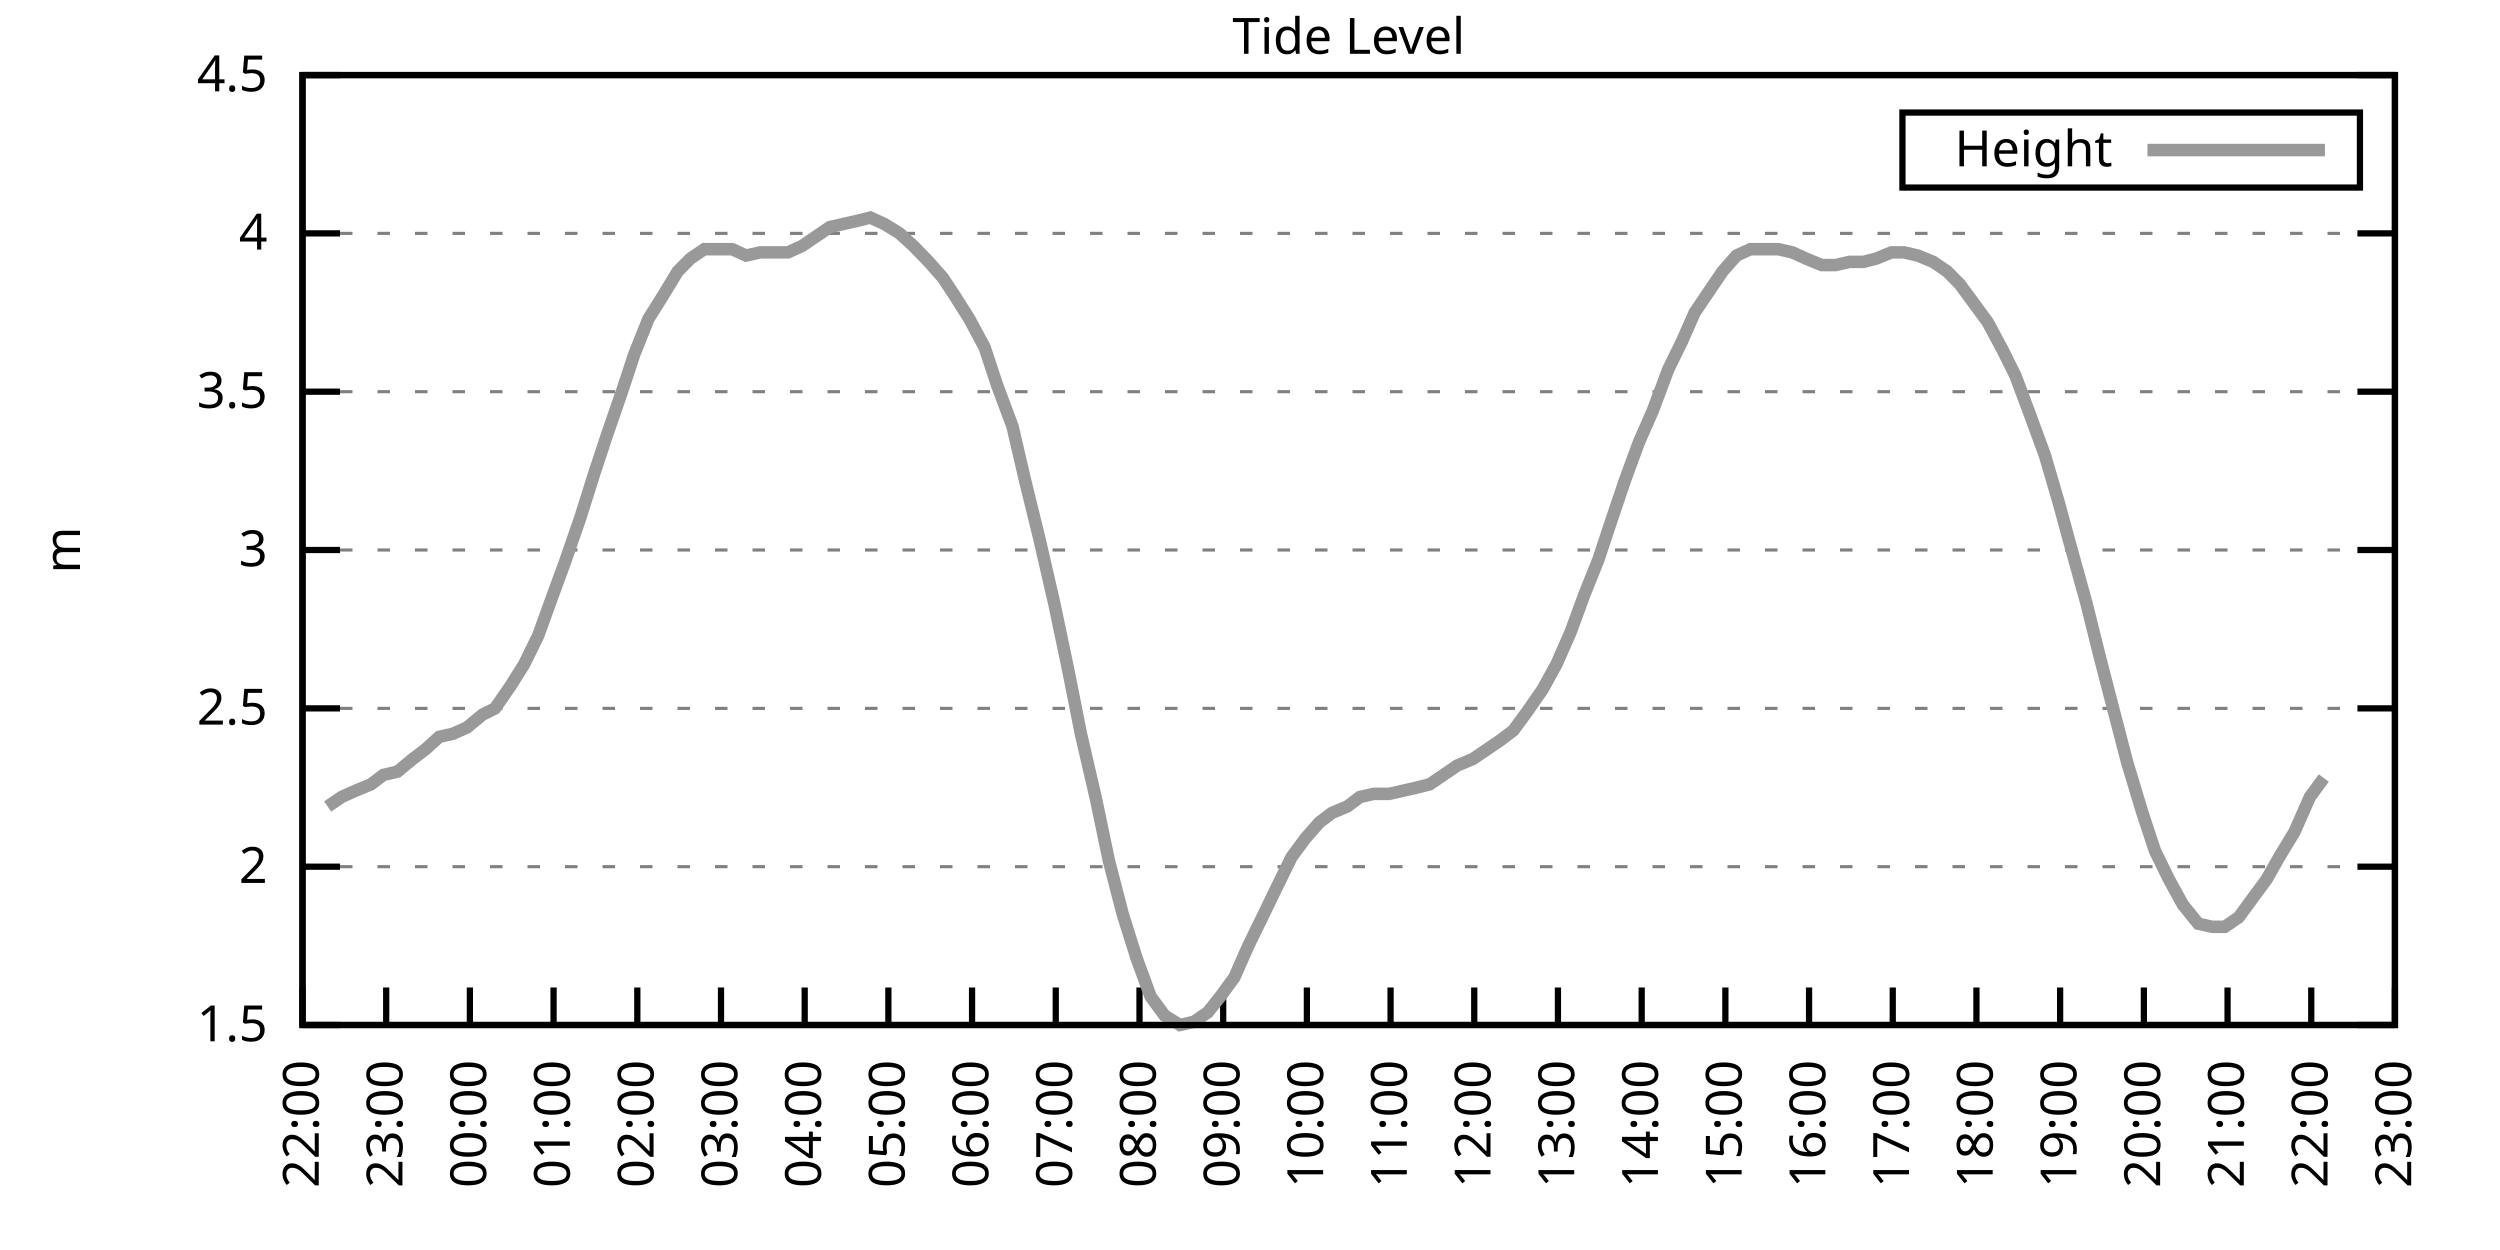
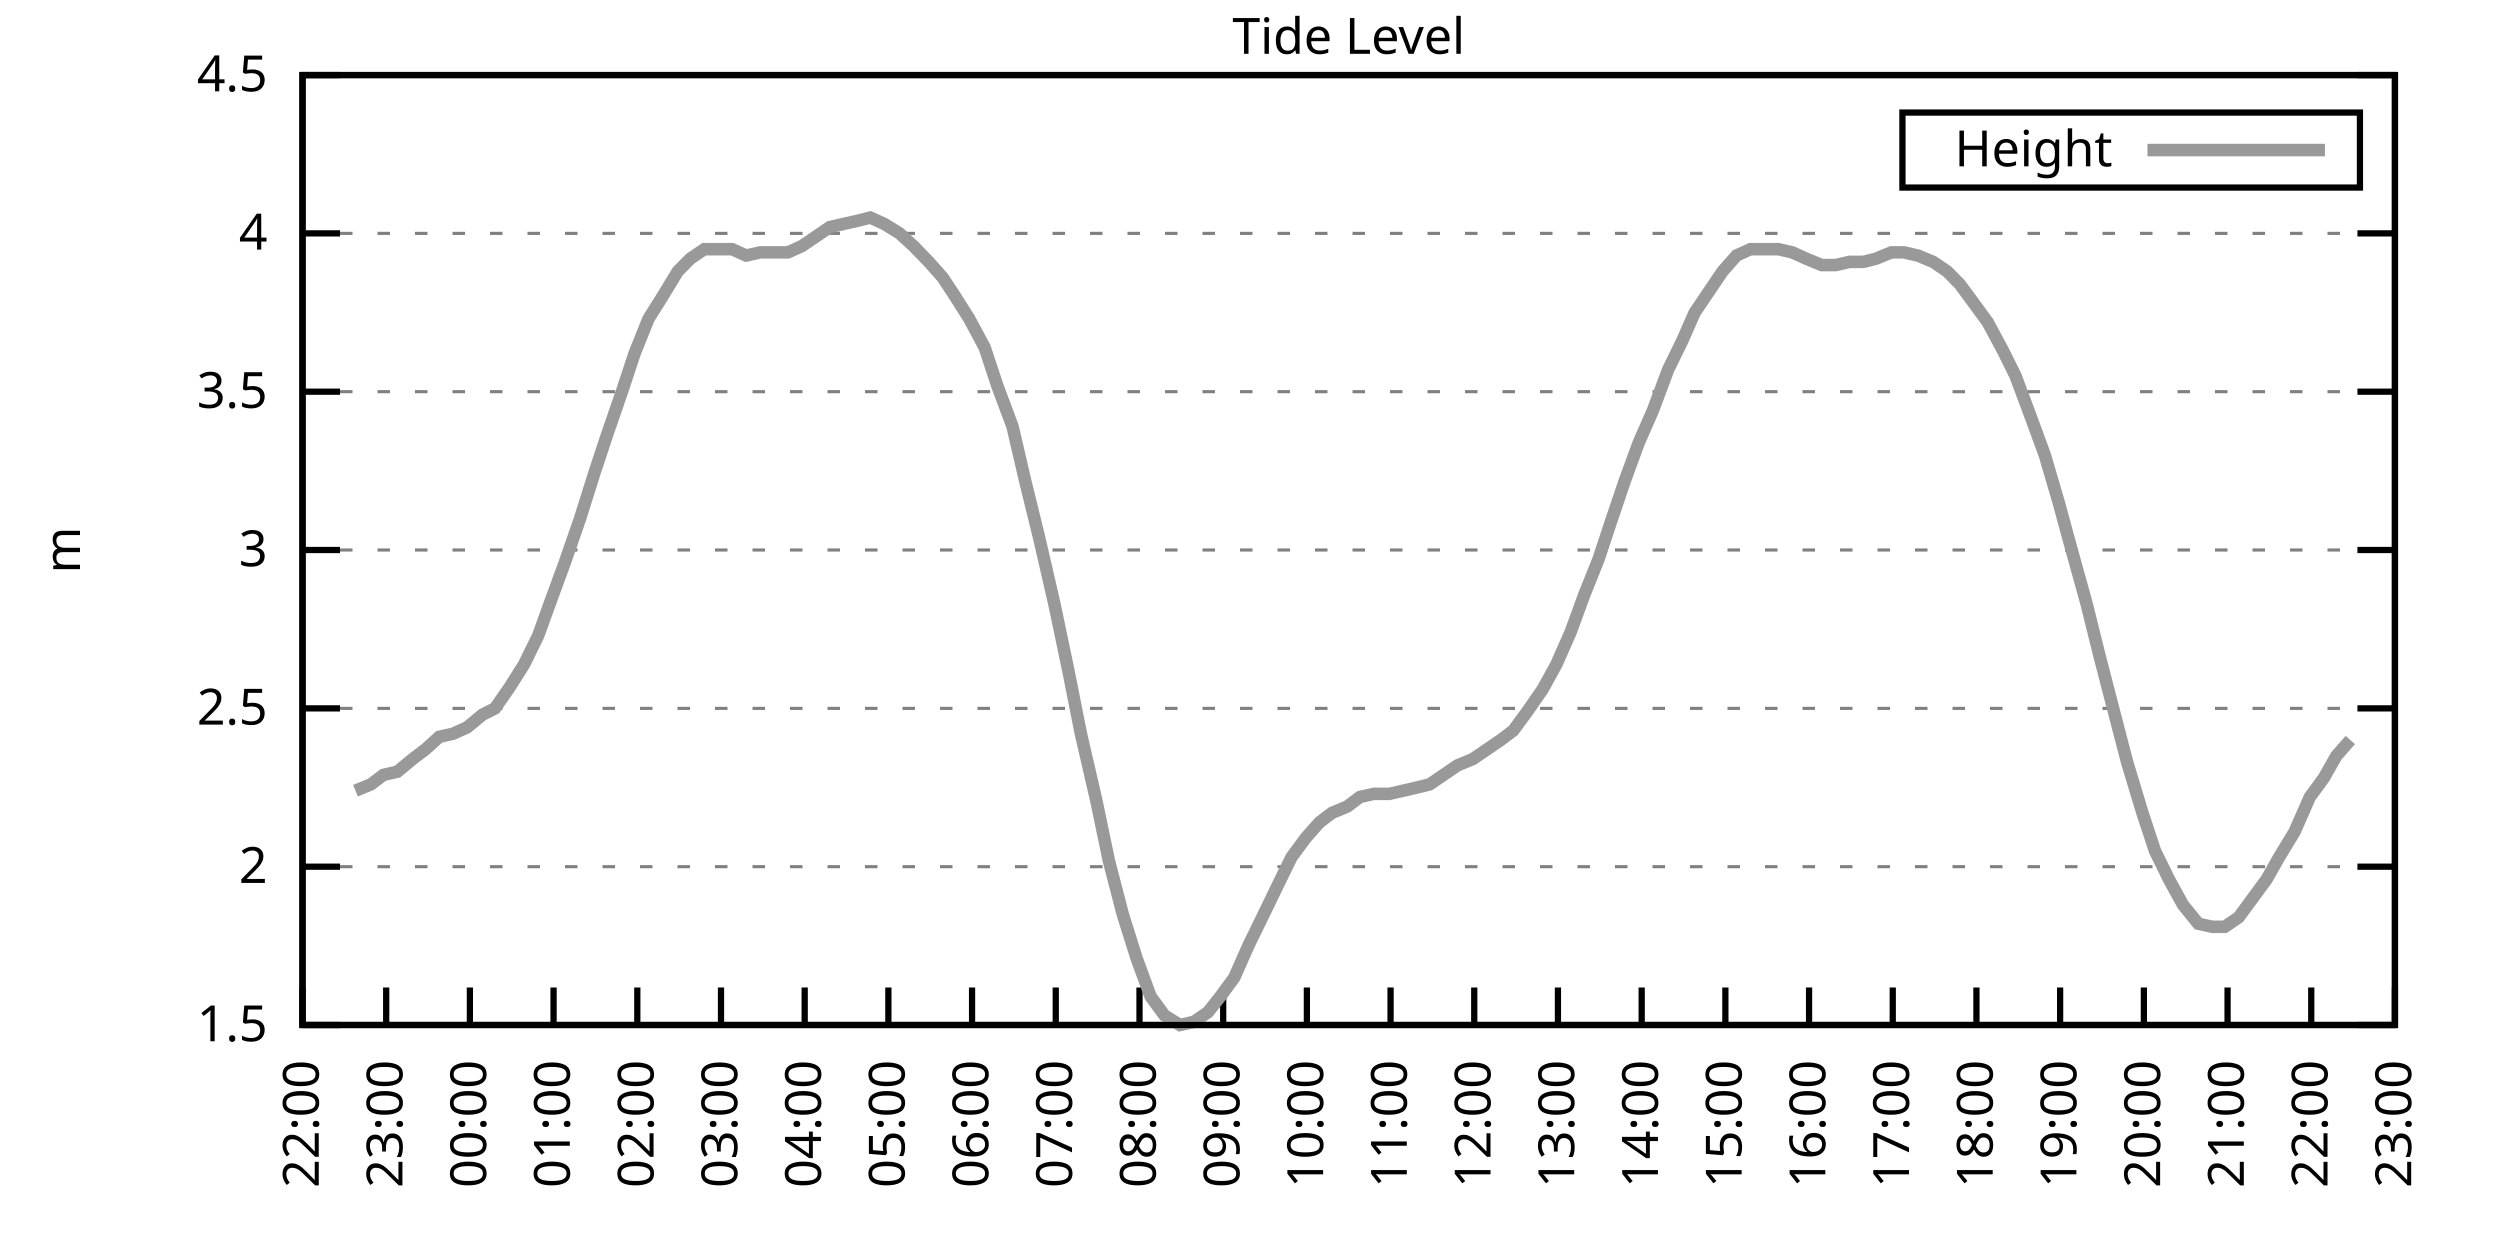
<svg xmlns="http://www.w3.org/2000/svg" xmlns:xlink="http://www.w3.org/1999/xlink" width="400" height="200" viewBox="0 0 400 200">
  <g id="gnuplot_canvas">
    <rect x="0" y="0" width="400" height="200" fill="none" />
    <defs>
      <circle id="gpDot" r="0.5" stroke-width="0.5" stroke="currentColor" />
      <path id="gpPt0" stroke-width="0.333" stroke="currentColor" d="M-1,0 h2 M0,-1 v2" />
      <path id="gpPt1" stroke-width="0.333" stroke="currentColor" d="M-1,-1 L1,1 M1,-1 L-1,1" />
      <path id="gpPt2" stroke-width="0.333" stroke="currentColor" d="M-1,0 L1,0 M0,-1 L0,1 M-1,-1 L1,1 M-1,1 L1,-1" />
      <rect id="gpPt3" stroke-width="0.333" stroke="currentColor" x="-1" y="-1" width="2" height="2" />
      <rect id="gpPt4" stroke-width="0.333" stroke="currentColor" fill="currentColor" x="-1" y="-1" width="2" height="2" />
      <circle id="gpPt5" stroke-width="0.333" stroke="currentColor" cx="0" cy="0" r="1" />
      <use xlink:href="#gpPt5" id="gpPt6" fill="currentColor" stroke="none" />
      <path id="gpPt7" stroke-width="0.333" stroke="currentColor" d="M0,-1.33 L-1.33,0.67 L1.33,0.67 z" />
      <use xlink:href="#gpPt7" id="gpPt8" fill="currentColor" stroke="none" />
      <use xlink:href="#gpPt7" id="gpPt9" stroke="currentColor" transform="rotate(180)" />
      <use xlink:href="#gpPt9" id="gpPt10" fill="currentColor" stroke="none" />
      <use xlink:href="#gpPt3" id="gpPt11" stroke="currentColor" transform="rotate(45)" />
      <use xlink:href="#gpPt11" id="gpPt12" fill="currentColor" stroke="none" />
      <path id="gpPt13" stroke-width="0.333" stroke="currentColor" d="M0,1.330 L1.265,0.411 L0.782,-1.067 L-0.782,-1.076 L-1.265,0.411 z" />
      <use xlink:href="#gpPt13" id="gpPt14" fill="currentColor" stroke="none" />
      <filter id="textbox" filterUnits="objectBoundingBox" x="0" y="0" height="1" width="1">
        <feFlood flood-color="white" flood-opacity="1" result="bgnd" />
        <feComposite in="SourceGraphic" in2="bgnd" operator="atop" />
      </filter>
      <filter id="greybox" filterUnits="objectBoundingBox" x="0" y="0" height="1" width="1">
        <feFlood flood-color="lightgrey" flood-opacity="1" result="grey" />
        <feComposite in="SourceGraphic" in2="grey" operator="atop" />
      </filter>
    </defs>
    <g fill="none" color="white" stroke="currentColor" stroke-width="1.00" stroke-linecap="butt" stroke-linejoin="miter">
</g>
    <g fill="none" color="black" stroke="currentColor" stroke-width="1.00" stroke-linecap="butt" stroke-linejoin="miter">
      <g stroke="none" shape-rendering="crispEdges">
        <polygon fill="rgb(255, 255, 255)" points="48.40,164.00 383.18,164.00 383.18,12.02 48.40,12.02 " />
      </g>
    </g>
    <g fill="none" color="black" stroke="currentColor" stroke-width="1.00" stroke-linecap="butt" stroke-linejoin="miter">
</g>
    <g fill="none" color="black" stroke="black" stroke-width="0.50" stroke-linecap="butt" stroke-linejoin="miter">
</g>
    <g fill="none" color="gray" stroke="currentColor" stroke-width="0.50" stroke-linecap="butt" stroke-linejoin="miter">
      <path stroke="gray" stroke-dasharray="2,4" class="gridline" d="M48.40,164.00 L383.19,164.00  " />
    </g>
    <g fill="none" color="gray" stroke="gray" stroke-width="1.00" stroke-linecap="butt" stroke-linejoin="miter">
</g>
    <g fill="none" color="black" stroke="currentColor" stroke-width="1.00" stroke-linecap="butt" stroke-linejoin="miter">
      <path stroke="black" d="M48.40,164.00 L54.40,164.00 M383.19,164.00 L377.19,164.00  " />
      <g transform="translate(42.80,166.60)" stroke="none" fill="black" font-family="Sans" font-size="8.00" text-anchor="end">
        <text>
          <tspan font-family="Sans"> 1.5</tspan>
        </text>
      </g>
    </g>
    <g fill="none" color="black" stroke="currentColor" stroke-width="1.00" stroke-linecap="butt" stroke-linejoin="miter">
</g>
    <g fill="none" color="black" stroke="black" stroke-width="0.50" stroke-linecap="butt" stroke-linejoin="miter">
</g>
    <g fill="none" color="gray" stroke="currentColor" stroke-width="0.50" stroke-linecap="butt" stroke-linejoin="miter">
      <path stroke="gray" stroke-dasharray="2,4" class="gridline" d="M48.40,138.67 L383.19,138.67  " />
    </g>
    <g fill="none" color="gray" stroke="gray" stroke-width="1.00" stroke-linecap="butt" stroke-linejoin="miter">
</g>
    <g fill="none" color="black" stroke="currentColor" stroke-width="1.00" stroke-linecap="butt" stroke-linejoin="miter">
      <path stroke="black" d="M48.40,138.67 L54.40,138.67 M383.19,138.67 L377.19,138.67  " />
      <g transform="translate(42.80,141.27)" stroke="none" fill="black" font-family="Sans" font-size="8.00" text-anchor="end">
        <text>
          <tspan font-family="Sans"> 2</tspan>
        </text>
      </g>
    </g>
    <g fill="none" color="black" stroke="currentColor" stroke-width="1.00" stroke-linecap="butt" stroke-linejoin="miter">
</g>
    <g fill="none" color="black" stroke="black" stroke-width="0.50" stroke-linecap="butt" stroke-linejoin="miter">
</g>
    <g fill="none" color="gray" stroke="currentColor" stroke-width="0.50" stroke-linecap="butt" stroke-linejoin="miter">
      <path stroke="gray" stroke-dasharray="2,4" class="gridline" d="M48.40,113.34 L383.19,113.34  " />
    </g>
    <g fill="none" color="gray" stroke="gray" stroke-width="1.00" stroke-linecap="butt" stroke-linejoin="miter">
</g>
    <g fill="none" color="black" stroke="currentColor" stroke-width="1.00" stroke-linecap="butt" stroke-linejoin="miter">
      <path stroke="black" d="M48.40,113.34 L54.40,113.34 M383.19,113.34 L377.19,113.34  " />
      <g transform="translate(42.80,115.94)" stroke="none" fill="black" font-family="Sans" font-size="8.00" text-anchor="end">
        <text>
          <tspan font-family="Sans"> 2.5</tspan>
        </text>
      </g>
    </g>
    <g fill="none" color="black" stroke="currentColor" stroke-width="1.00" stroke-linecap="butt" stroke-linejoin="miter">
</g>
    <g fill="none" color="black" stroke="black" stroke-width="0.50" stroke-linecap="butt" stroke-linejoin="miter">
</g>
    <g fill="none" color="gray" stroke="currentColor" stroke-width="0.50" stroke-linecap="butt" stroke-linejoin="miter">
      <path stroke="gray" stroke-dasharray="2,4" class="gridline" d="M48.40,88.00 L383.19,88.00  " />
    </g>
    <g fill="none" color="gray" stroke="gray" stroke-width="1.00" stroke-linecap="butt" stroke-linejoin="miter">
</g>
    <g fill="none" color="black" stroke="currentColor" stroke-width="1.00" stroke-linecap="butt" stroke-linejoin="miter">
      <path stroke="black" d="M48.40,88.00 L54.40,88.00 M383.19,88.00 L377.19,88.00  " />
      <g transform="translate(42.80,90.60)" stroke="none" fill="black" font-family="Sans" font-size="8.00" text-anchor="end">
        <text>
          <tspan font-family="Sans"> 3</tspan>
        </text>
      </g>
    </g>
    <g fill="none" color="black" stroke="currentColor" stroke-width="1.00" stroke-linecap="butt" stroke-linejoin="miter">
</g>
    <g fill="none" color="black" stroke="black" stroke-width="0.50" stroke-linecap="butt" stroke-linejoin="miter">
</g>
    <g fill="none" color="gray" stroke="currentColor" stroke-width="0.50" stroke-linecap="butt" stroke-linejoin="miter">
      <path stroke="gray" stroke-dasharray="2,4" class="gridline" d="M48.40,62.67 L383.19,62.67  " />
    </g>
    <g fill="none" color="gray" stroke="gray" stroke-width="1.00" stroke-linecap="butt" stroke-linejoin="miter">
</g>
    <g fill="none" color="black" stroke="currentColor" stroke-width="1.00" stroke-linecap="butt" stroke-linejoin="miter">
      <path stroke="black" d="M48.40,62.67 L54.40,62.67 M383.19,62.67 L377.19,62.67  " />
      <g transform="translate(42.80,65.27)" stroke="none" fill="black" font-family="Sans" font-size="8.00" text-anchor="end">
        <text>
          <tspan font-family="Sans"> 3.5</tspan>
        </text>
      </g>
    </g>
    <g fill="none" color="black" stroke="currentColor" stroke-width="1.00" stroke-linecap="butt" stroke-linejoin="miter">
</g>
    <g fill="none" color="black" stroke="black" stroke-width="0.50" stroke-linecap="butt" stroke-linejoin="miter">
</g>
    <g fill="none" color="gray" stroke="currentColor" stroke-width="0.50" stroke-linecap="butt" stroke-linejoin="miter">
      <path stroke="gray" stroke-dasharray="2,4" class="gridline" d="M48.40,37.34 L383.19,37.34  " />
    </g>
    <g fill="none" color="gray" stroke="gray" stroke-width="1.00" stroke-linecap="butt" stroke-linejoin="miter">
</g>
    <g fill="none" color="black" stroke="currentColor" stroke-width="1.00" stroke-linecap="butt" stroke-linejoin="miter">
      <path stroke="black" d="M48.40,37.34 L54.40,37.34 M383.19,37.34 L377.19,37.34  " />
      <g transform="translate(42.80,39.94)" stroke="none" fill="black" font-family="Sans" font-size="8.00" text-anchor="end">
        <text>
          <tspan font-family="Sans"> 4</tspan>
        </text>
      </g>
    </g>
    <g fill="none" color="black" stroke="currentColor" stroke-width="1.00" stroke-linecap="butt" stroke-linejoin="miter">
</g>
    <g fill="none" color="black" stroke="black" stroke-width="0.50" stroke-linecap="butt" stroke-linejoin="miter">
</g>
    <g fill="none" color="gray" stroke="currentColor" stroke-width="0.50" stroke-linecap="butt" stroke-linejoin="miter">
      <path stroke="gray" stroke-dasharray="2,4" class="gridline" d="M48.40,12.01 L383.19,12.01  " />
    </g>
    <g fill="none" color="gray" stroke="gray" stroke-width="1.00" stroke-linecap="butt" stroke-linejoin="miter">
</g>
    <g fill="none" color="black" stroke="currentColor" stroke-width="1.00" stroke-linecap="butt" stroke-linejoin="miter">
      <path stroke="black" d="M48.40,12.01 L54.40,12.01 M383.19,12.01 L377.19,12.01  " />
      <g transform="translate(42.80,14.61)" stroke="none" fill="black" font-family="Sans" font-size="8.00" text-anchor="end">
        <text>
          <tspan font-family="Sans"> 4.5</tspan>
        </text>
      </g>
    </g>
    <g fill="none" color="black" stroke="currentColor" stroke-width="1.00" stroke-linecap="butt" stroke-linejoin="miter">
      <path stroke="black" d="M48.40,164.00 L48.40,158.00  " />
      <g transform="translate(51.00,169.60) rotate(270.00)" stroke="none" fill="black" font-family="Sans" font-size="8.00" text-anchor="end">
        <text>
          <tspan font-family="Sans">22:00</tspan>
        </text>
      </g>
    </g>
    <g fill="none" color="black" stroke="currentColor" stroke-width="1.00" stroke-linecap="butt" stroke-linejoin="miter">
      <path stroke="black" d="M61.79,164.00 L61.79,158.00  " />
      <g transform="translate(64.39,169.60) rotate(270.00)" stroke="none" fill="black" font-family="Sans" font-size="8.00" text-anchor="end">
        <text>
          <tspan font-family="Sans">23:00</tspan>
        </text>
      </g>
    </g>
    <g fill="none" color="black" stroke="currentColor" stroke-width="1.00" stroke-linecap="butt" stroke-linejoin="miter">
      <path stroke="black" d="M75.18,164.00 L75.18,158.00  " />
      <g transform="translate(77.78,169.60) rotate(270.00)" stroke="none" fill="black" font-family="Sans" font-size="8.00" text-anchor="end">
        <text>
          <tspan font-family="Sans">00:00</tspan>
        </text>
      </g>
    </g>
    <g fill="none" color="black" stroke="currentColor" stroke-width="1.00" stroke-linecap="butt" stroke-linejoin="miter">
      <path stroke="black" d="M88.57,164.00 L88.57,158.00  " />
      <g transform="translate(91.17,169.60) rotate(270.00)" stroke="none" fill="black" font-family="Sans" font-size="8.00" text-anchor="end">
        <text>
          <tspan font-family="Sans">01:00</tspan>
        </text>
      </g>
    </g>
    <g fill="none" color="black" stroke="currentColor" stroke-width="1.00" stroke-linecap="butt" stroke-linejoin="miter">
      <path stroke="black" d="M101.97,164.00 L101.97,158.00  " />
      <g transform="translate(104.57,169.60) rotate(270.00)" stroke="none" fill="black" font-family="Sans" font-size="8.00" text-anchor="end">
        <text>
          <tspan font-family="Sans">02:00</tspan>
        </text>
      </g>
    </g>
    <g fill="none" color="black" stroke="currentColor" stroke-width="1.00" stroke-linecap="butt" stroke-linejoin="miter">
      <path stroke="black" d="M115.36,164.00 L115.36,158.00  " />
      <g transform="translate(117.96,169.60) rotate(270.00)" stroke="none" fill="black" font-family="Sans" font-size="8.00" text-anchor="end">
        <text>
          <tspan font-family="Sans">03:00</tspan>
        </text>
      </g>
    </g>
    <g fill="none" color="black" stroke="currentColor" stroke-width="1.00" stroke-linecap="butt" stroke-linejoin="miter">
      <path stroke="black" d="M128.75,164.00 L128.75,158.00  " />
      <g transform="translate(131.35,169.60) rotate(270.00)" stroke="none" fill="black" font-family="Sans" font-size="8.00" text-anchor="end">
        <text>
          <tspan font-family="Sans">04:00</tspan>
        </text>
      </g>
    </g>
    <g fill="none" color="black" stroke="currentColor" stroke-width="1.00" stroke-linecap="butt" stroke-linejoin="miter">
      <path stroke="black" d="M142.14,164.00 L142.14,158.00  " />
      <g transform="translate(144.74,169.60) rotate(270.00)" stroke="none" fill="black" font-family="Sans" font-size="8.00" text-anchor="end">
        <text>
          <tspan font-family="Sans">05:00</tspan>
        </text>
      </g>
    </g>
    <g fill="none" color="black" stroke="currentColor" stroke-width="1.00" stroke-linecap="butt" stroke-linejoin="miter">
      <path stroke="black" d="M155.53,164.00 L155.53,158.00  " />
      <g transform="translate(158.13,169.60) rotate(270.00)" stroke="none" fill="black" font-family="Sans" font-size="8.00" text-anchor="end">
        <text>
          <tspan font-family="Sans">06:00</tspan>
        </text>
      </g>
    </g>
    <g fill="none" color="black" stroke="currentColor" stroke-width="1.00" stroke-linecap="butt" stroke-linejoin="miter">
      <path stroke="black" d="M168.92,164.00 L168.92,158.00  " />
      <g transform="translate(171.52,169.60) rotate(270.00)" stroke="none" fill="black" font-family="Sans" font-size="8.00" text-anchor="end">
        <text>
          <tspan font-family="Sans">07:00</tspan>
        </text>
      </g>
    </g>
    <g fill="none" color="black" stroke="currentColor" stroke-width="1.00" stroke-linecap="butt" stroke-linejoin="miter">
      <path stroke="black" d="M182.32,164.00 L182.32,158.00  " />
      <g transform="translate(184.92,169.60) rotate(270.00)" stroke="none" fill="black" font-family="Sans" font-size="8.00" text-anchor="end">
        <text>
          <tspan font-family="Sans">08:00</tspan>
        </text>
      </g>
    </g>
    <g fill="none" color="black" stroke="currentColor" stroke-width="1.00" stroke-linecap="butt" stroke-linejoin="miter">
      <path stroke="black" d="M195.71,164.00 L195.71,158.00  " />
      <g transform="translate(198.31,169.60) rotate(270.00)" stroke="none" fill="black" font-family="Sans" font-size="8.00" text-anchor="end">
        <text>
          <tspan font-family="Sans">09:00</tspan>
        </text>
      </g>
    </g>
    <g fill="none" color="black" stroke="currentColor" stroke-width="1.00" stroke-linecap="butt" stroke-linejoin="miter">
      <path stroke="black" d="M209.10,164.00 L209.10,158.00  " />
      <g transform="translate(211.70,169.60) rotate(270.00)" stroke="none" fill="black" font-family="Sans" font-size="8.00" text-anchor="end">
        <text>
          <tspan font-family="Sans">10:00</tspan>
        </text>
      </g>
    </g>
    <g fill="none" color="black" stroke="currentColor" stroke-width="1.00" stroke-linecap="butt" stroke-linejoin="miter">
      <path stroke="black" d="M222.49,164.00 L222.49,158.00  " />
      <g transform="translate(225.09,169.60) rotate(270.00)" stroke="none" fill="black" font-family="Sans" font-size="8.00" text-anchor="end">
        <text>
          <tspan font-family="Sans">11:00</tspan>
        </text>
      </g>
    </g>
    <g fill="none" color="black" stroke="currentColor" stroke-width="1.00" stroke-linecap="butt" stroke-linejoin="miter">
      <path stroke="black" d="M235.88,164.00 L235.88,158.00  " />
      <g transform="translate(238.48,169.60) rotate(270.00)" stroke="none" fill="black" font-family="Sans" font-size="8.00" text-anchor="end">
        <text>
          <tspan font-family="Sans">12:00</tspan>
        </text>
      </g>
    </g>
    <g fill="none" color="black" stroke="currentColor" stroke-width="1.00" stroke-linecap="butt" stroke-linejoin="miter">
      <path stroke="black" d="M249.27,164.00 L249.27,158.00  " />
      <g transform="translate(251.87,169.60) rotate(270.00)" stroke="none" fill="black" font-family="Sans" font-size="8.00" text-anchor="end">
        <text>
          <tspan font-family="Sans">13:00</tspan>
        </text>
      </g>
    </g>
    <g fill="none" color="black" stroke="currentColor" stroke-width="1.00" stroke-linecap="butt" stroke-linejoin="miter">
      <path stroke="black" d="M262.67,164.00 L262.67,158.00  " />
      <g transform="translate(265.27,169.60) rotate(270.00)" stroke="none" fill="black" font-family="Sans" font-size="8.00" text-anchor="end">
        <text>
          <tspan font-family="Sans">14:00</tspan>
        </text>
      </g>
    </g>
    <g fill="none" color="black" stroke="currentColor" stroke-width="1.00" stroke-linecap="butt" stroke-linejoin="miter">
      <path stroke="black" d="M276.06,164.00 L276.06,158.00  " />
      <g transform="translate(278.66,169.60) rotate(270.00)" stroke="none" fill="black" font-family="Sans" font-size="8.00" text-anchor="end">
        <text>
          <tspan font-family="Sans">15:00</tspan>
        </text>
      </g>
    </g>
    <g fill="none" color="black" stroke="currentColor" stroke-width="1.00" stroke-linecap="butt" stroke-linejoin="miter">
      <path stroke="black" d="M289.45,164.00 L289.45,158.00  " />
      <g transform="translate(292.05,169.60) rotate(270.00)" stroke="none" fill="black" font-family="Sans" font-size="8.00" text-anchor="end">
        <text>
          <tspan font-family="Sans">16:00</tspan>
        </text>
      </g>
    </g>
    <g fill="none" color="black" stroke="currentColor" stroke-width="1.00" stroke-linecap="butt" stroke-linejoin="miter">
      <path stroke="black" d="M302.84,164.00 L302.84,158.00  " />
      <g transform="translate(305.44,169.60) rotate(270.00)" stroke="none" fill="black" font-family="Sans" font-size="8.00" text-anchor="end">
        <text>
          <tspan font-family="Sans">17:00</tspan>
        </text>
      </g>
    </g>
    <g fill="none" color="black" stroke="currentColor" stroke-width="1.00" stroke-linecap="butt" stroke-linejoin="miter">
      <path stroke="black" d="M316.23,164.00 L316.23,158.00  " />
      <g transform="translate(318.83,169.60) rotate(270.00)" stroke="none" fill="black" font-family="Sans" font-size="8.00" text-anchor="end">
        <text>
          <tspan font-family="Sans">18:00</tspan>
        </text>
      </g>
    </g>
    <g fill="none" color="black" stroke="currentColor" stroke-width="1.00" stroke-linecap="butt" stroke-linejoin="miter">
      <path stroke="black" d="M329.62,164.00 L329.62,158.00  " />
      <g transform="translate(332.22,169.60) rotate(270.00)" stroke="none" fill="black" font-family="Sans" font-size="8.00" text-anchor="end">
        <text>
          <tspan font-family="Sans">19:00</tspan>
        </text>
      </g>
    </g>
    <g fill="none" color="black" stroke="currentColor" stroke-width="1.00" stroke-linecap="butt" stroke-linejoin="miter">
      <path stroke="black" d="M343.02,164.00 L343.02,158.00  " />
      <g transform="translate(345.62,169.60) rotate(270.00)" stroke="none" fill="black" font-family="Sans" font-size="8.00" text-anchor="end">
        <text>
          <tspan font-family="Sans">20:00</tspan>
        </text>
      </g>
    </g>
    <g fill="none" color="black" stroke="currentColor" stroke-width="1.00" stroke-linecap="butt" stroke-linejoin="miter">
      <path stroke="black" d="M356.41,164.00 L356.41,158.00  " />
      <g transform="translate(359.01,169.60) rotate(270.00)" stroke="none" fill="black" font-family="Sans" font-size="8.00" text-anchor="end">
        <text>
          <tspan font-family="Sans">21:00</tspan>
        </text>
      </g>
    </g>
    <g fill="none" color="black" stroke="currentColor" stroke-width="1.00" stroke-linecap="butt" stroke-linejoin="miter">
      <path stroke="black" d="M369.80,164.00 L369.80,158.00  " />
      <g transform="translate(372.40,169.60) rotate(270.00)" stroke="none" fill="black" font-family="Sans" font-size="8.00" text-anchor="end">
        <text>
          <tspan font-family="Sans">22:00</tspan>
        </text>
      </g>
    </g>
    <g fill="none" color="black" stroke="currentColor" stroke-width="1.00" stroke-linecap="butt" stroke-linejoin="miter">
      <path stroke="black" d="M383.19,164.00 L383.19,158.00  " />
      <g transform="translate(385.79,169.60) rotate(270.00)" stroke="none" fill="black" font-family="Sans" font-size="8.00" text-anchor="end">
        <text>
          <tspan font-family="Sans">23:00</tspan>
        </text>
      </g>
    </g>
    <g fill="none" color="black" stroke="currentColor" stroke-width="1.00" stroke-linecap="butt" stroke-linejoin="miter">
</g>
    <g fill="none" color="black" stroke="currentColor" stroke-width="1.00" stroke-linecap="butt" stroke-linejoin="miter">
      <path stroke="black" d="M48.40,12.01 L48.40,164.00 L383.19,164.00 L383.19,12.01 L48.40,12.01 Z  " />
    </g>
    <g fill="none" color="black" stroke="currentColor" stroke-width="1.00" stroke-linecap="butt" stroke-linejoin="miter">
</g>
    <g fill="none" color="black" stroke="currentColor" stroke-width="1.00" stroke-linecap="butt" stroke-linejoin="miter">
      <path stroke="black" d="M304.39,30.01 L304.39,18.01 L377.59,18.01 L377.59,30.01 L304.39,30.01 Z  " />
    </g>
    <g id="Tide_level_plot_1">
      <g fill="none" color="white" stroke="black" stroke-width="2.00" stroke-linecap="butt" stroke-linejoin="miter">
</g>
      <g fill="none" color="black" stroke="currentColor" stroke-width="2.00" stroke-linecap="butt" stroke-linejoin="miter">
        <g transform="translate(337.99,26.61)" stroke="none" fill="black" font-family="Sans" font-size="8.00" text-anchor="end">
          <text>
            <tspan font-family="Sans">Height</tspan>
          </text>
        </g>
      </g>
      <g fill="none" color="black" stroke="currentColor" stroke-width="2.00" stroke-linecap="butt" stroke-linejoin="miter">
-         <path stroke="rgb(153, 153, 153)" d="M343.59,24.01 L371.99,24.01 M52.42,129.04 L54.65,127.52 L56.88,126.51 L59.34,125.50 L61.35,123.98 L63.58,123.47   L66.03,121.44 L68.04,119.92 L70.27,117.90 L72.50,117.39 L74.74,116.38 L77.19,114.35 L79.20,113.34 L81.66,109.79   L83.89,106.24 L86.12,101.68 L88.13,96.11 L90.36,90.03 L92.82,82.94 L95.05,75.85 L97.06,69.77 L99.51,62.67   L101.52,56.59 L103.75,51.02 L105.98,47.47 L108.44,43.42 L110.45,41.39 L112.68,39.87 L114.91,39.87 L117.14,39.87   L119.38,40.89 L121.61,40.38 L123.84,40.38 L126.07,40.38 L128.30,39.37 L130.54,37.85 L132.77,36.33 L135.00,35.82   L137.23,35.32 L139.24,34.81 L141.47,35.82 L143.93,37.34 L146.16,39.37 L148.61,41.90 L150.85,44.43 L152.85,47.47   L155.09,51.02 L157.54,55.58 L159.55,61.66 L162.01,68.25 L164.01,76.86 L166.25,85.98 L168.70,96.62 L170.93,107.26   L172.94,117.39 L175.40,128.03 L177.41,137.66 L179.64,146.27 L181.87,153.36 L184.10,159.44 L186.33,162.48 L188.79,164.00   L191.02,163.49 L193.25,161.97 L195.26,159.44 L197.49,156.40 L199.73,151.33 L201.96,146.77 L204.41,141.71 L206.64,137.15   L208.88,134.11 L211.11,131.58 L213.12,130.06 L215.57,129.04 L217.58,127.52 L219.81,127.02 L222.27,127.02 L224.50,126.51   L226.73,126.00 L228.74,125.50 L230.97,123.98 L233.20,122.46 L235.66,121.44 L237.89,119.92 L240.12,118.40 L242.13,116.88   L244.36,113.84 L246.82,110.30 L249.05,106.24 L251.28,101.18 L253.51,95.10 L255.75,89.52 L257.76,83.45 L259.99,76.86   L262.22,70.78 L264.45,65.71 L266.91,59.13 L269.14,54.57 L271.15,50.01 L275.61,43.42 L277.84,40.89 L280.07,39.87   L282.31,39.87 L284.54,39.87 L286.77,40.38 L289.00,41.39 L291.46,42.41 L293.69,42.41 L295.92,41.90 L298.15,41.90   L300.16,41.39 L302.62,40.38 L304.63,40.38 L306.86,40.89 L309.31,41.90 L311.54,43.42 L313.55,45.45 L315.79,48.49   L318.02,51.53 L320.47,56.09 L322.48,60.14 L324.94,66.73 L327.17,72.81 L329.40,80.41 L331.19,86.99 L333.86,96.62   L335.87,104.72 L338.10,113.34 L340.34,121.95 L342.79,130.06 L344.80,136.14 L347.03,140.69 L349.26,144.75 L351.72,147.79   L353.95,148.29 L355.96,148.29 L358.19,146.77 L360.42,143.73 L362.66,140.69 L364.66,137.15 L367.12,133.10 L369.58,127.52   L371.81,124.48  " />
+         <path stroke="rgb(153, 153, 153)" d="M343.59,24.01 L371.99,24.01 M56.88,126.51 L59.34,125.50 L61.35,123.98 L63.58,123.47 L66.03,121.44 L68.04,119.92   L70.27,117.90 L72.50,117.39 L74.74,116.38 L77.19,114.35 L79.20,113.34 L81.66,109.79 L83.89,106.24 L86.12,101.68   L88.13,96.11 L90.36,90.03 L92.82,82.94 L95.05,75.85 L97.06,69.77 L99.51,62.67 L101.52,56.59 L103.75,51.02   L105.98,47.47 L108.44,43.42 L110.45,41.39 L112.68,39.87 L114.91,39.87 L117.14,39.87 L119.38,40.89 L121.61,40.38   L123.84,40.38 L126.07,40.38 L128.30,39.37 L130.54,37.85 L132.77,36.33 L135.00,35.82 L137.23,35.32 L139.24,34.81   L141.47,35.82 L143.93,37.34 L146.16,39.37 L148.61,41.90 L150.85,44.43 L152.85,47.47 L155.09,51.02 L157.54,55.58   L159.55,61.66 L162.01,68.25 L164.01,76.86 L166.25,85.98 L168.70,96.62 L170.93,107.26 L172.94,117.39 L175.40,128.03   L177.41,137.66 L179.64,146.27 L181.87,153.36 L184.10,159.44 L186.33,162.48 L188.79,164.00 L191.02,163.49 L193.25,161.97   L195.26,159.44 L197.49,156.40 L199.73,151.33 L201.96,146.77 L204.41,141.71 L206.64,137.15 L208.88,134.11 L211.11,131.58   L213.12,130.06 L215.57,129.04 L217.58,127.52 L219.81,127.02 L222.27,127.02 L224.50,126.51 L226.73,126.00 L228.74,125.50   L230.97,123.98 L233.20,122.46 L235.66,121.44 L237.89,119.92 L240.12,118.40 L242.13,116.88 L244.36,113.84 L246.82,110.30   L249.05,106.24 L251.28,101.18 L253.51,95.10 L255.75,89.52 L257.76,83.45 L259.99,76.86 L262.22,70.78 L264.45,65.71   L266.91,59.13 L269.14,54.57 L271.15,50.01 L275.61,43.42 L277.84,40.89 L280.07,39.87 L282.31,39.87 L284.54,39.87   L286.77,40.38 L289.00,41.39 L291.46,42.41 L293.69,42.41 L295.92,41.90 L298.15,41.90 L300.16,41.39 L302.62,40.38   L304.63,40.38 L306.86,40.89 L309.31,41.90 L311.54,43.42 L313.55,45.45 L315.79,48.49 L318.02,51.53 L320.47,56.09   L322.48,60.14 L324.94,66.73 L327.17,72.81 L329.40,80.41 L331.19,86.99 L333.86,96.62 L335.87,104.72 L338.10,113.34   L340.34,121.95 L342.79,130.06 L344.80,136.14 L347.03,140.69 L349.26,144.75 L351.72,147.79 L353.95,148.29 L355.96,148.29   L358.19,146.77 L360.42,143.73 L362.66,140.69 L364.66,137.15 L367.12,133.10 L369.58,127.52 L371.81,124.48 L373.82,120.94   L376.05,118.40  " />
      </g>
    </g>
    <g fill="none" color="black" stroke="currentColor" stroke-width="2.00" stroke-linecap="butt" stroke-linejoin="miter">
</g>
    <g fill="none" color="black" stroke="black" stroke-width="1.00" stroke-linecap="butt" stroke-linejoin="miter">
</g>
    <g fill="none" color="black" stroke="currentColor" stroke-width="1.00" stroke-linecap="butt" stroke-linejoin="miter">
      <path stroke="black" d="M48.40,12.01 L48.40,164.00 L383.19,164.00 L383.19,12.01 L48.40,12.01 Z  " />
      <g transform="translate(12.80,88.01) rotate(270.00)" stroke="none" fill="black" font-family="Sans" font-size="8.00" text-anchor="middle">
        <text>
          <tspan font-family="Sans">m</tspan>
        </text>
      </g>
    </g>
    <g fill="none" color="black" stroke="currentColor" stroke-width="1.00" stroke-linecap="butt" stroke-linejoin="miter">
</g>
    <g fill="none" color="black" stroke="currentColor" stroke-width="1.00" stroke-linecap="butt" stroke-linejoin="miter">
      <g transform="translate(215.79,8.61)" stroke="none" fill="black" font-family="Sans" font-size="8.00" text-anchor="middle">
        <text>
          <tspan font-family="Sans">Tide Level</tspan>
        </text>
      </g>
    </g>
    <g fill="none" color="black" stroke="currentColor" stroke-width="1.00" stroke-linecap="butt" stroke-linejoin="miter">
</g>
  </g>
</svg>
